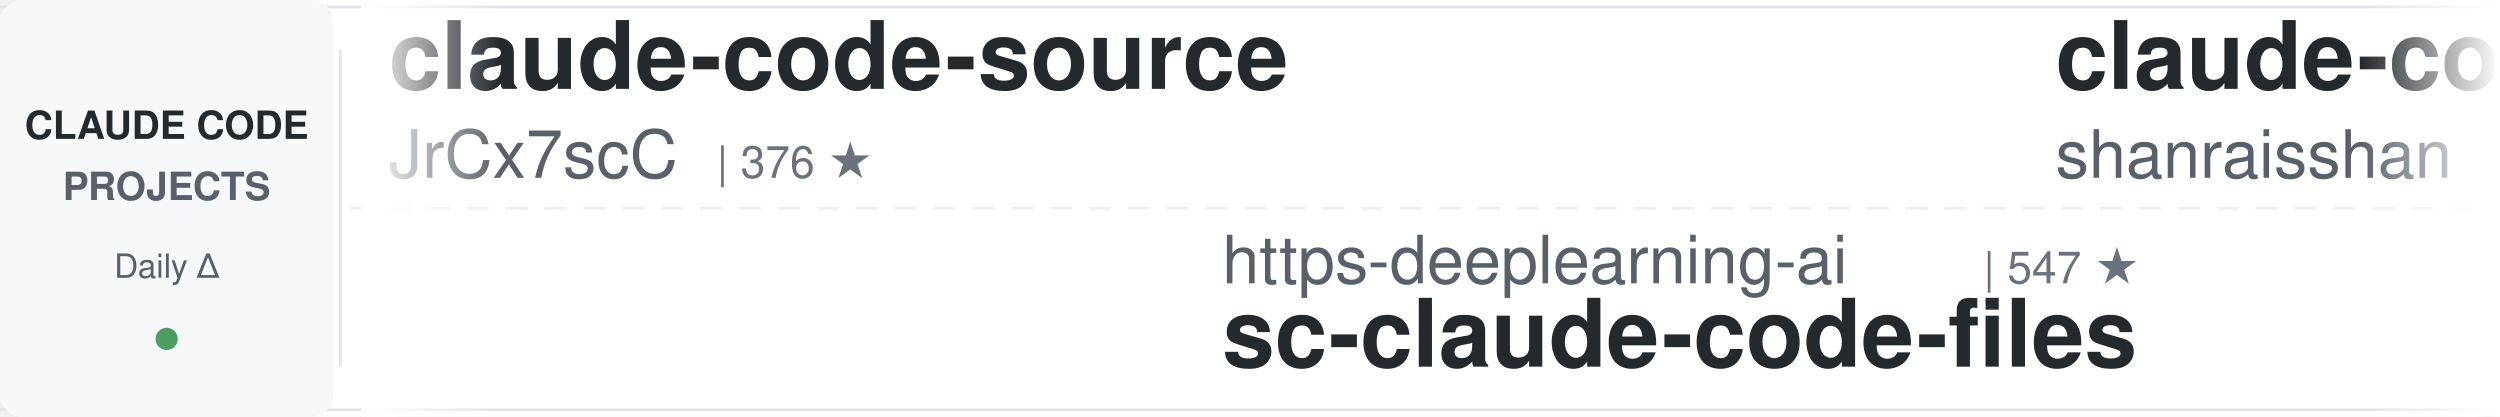
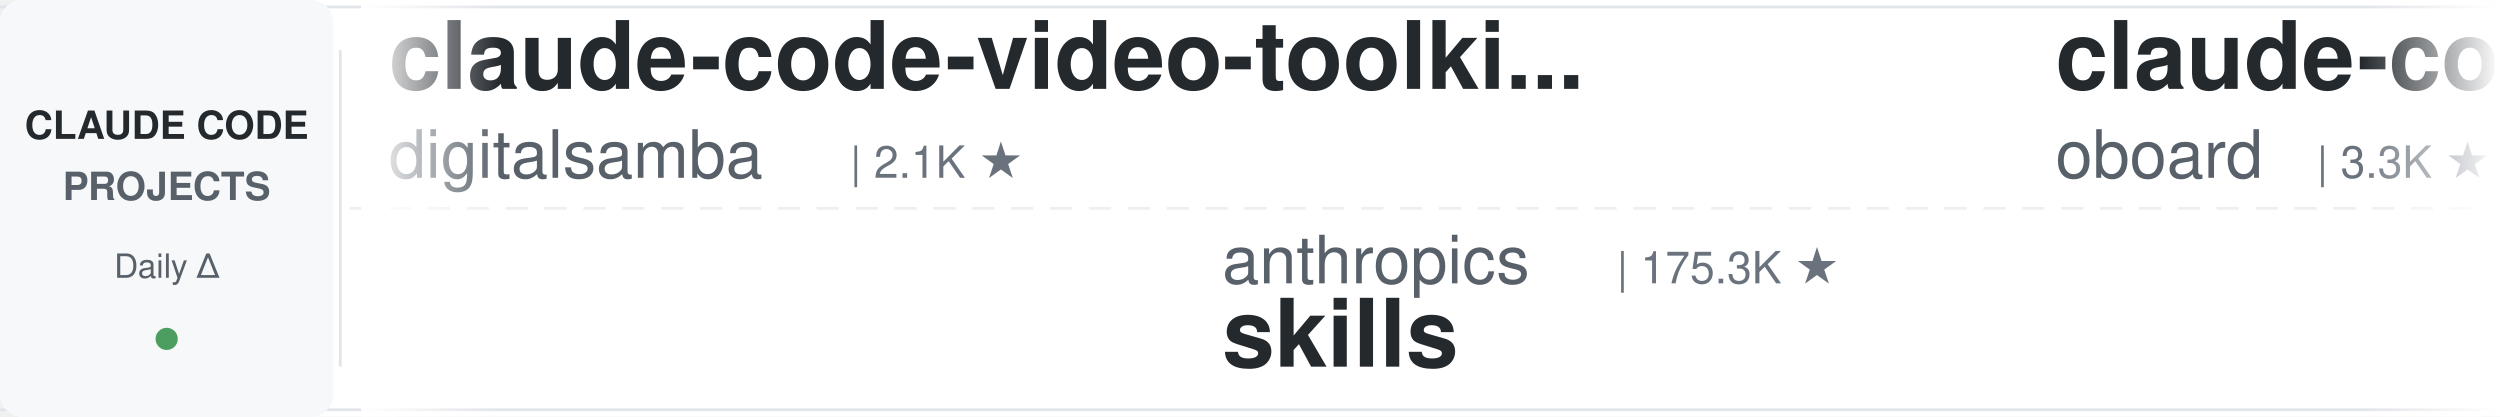
<svg xmlns="http://www.w3.org/2000/svg" width="900" height="150">
  <defs>
    <linearGradient id="leftFade" x1="0%" y1="0%" x2="100%" y2="0%">
      <stop offset="0%" style="stop-color:#ffffff;stop-opacity:1" />
      <stop offset="100%" style="stop-color:#ffffff;stop-opacity:0" />
    </linearGradient>
    <linearGradient id="rightFade" x1="0%" y1="0%" x2="100%" y2="0%">
      <stop offset="0%" style="stop-color:#ffffff;stop-opacity:0" />
      <stop offset="100%" style="stop-color:#ffffff;stop-opacity:1" />
    </linearGradient>
  </defs>
  <rect width="900" height="150" fill="#ffffff" rx="8" />
  <rect x="0" y="2" width="900" height="1" fill="#e1e4e8" />
  <rect x="0" y="147" width="900" height="1" fill="#e1e4e8" />
  <line x1="0" y1="75" x2="900" y2="75" stroke="#e1e4e8" stroke-width="1" stroke-dasharray="8 6" opacity="0.6" />
  <rect x="0" y="0" width="120" height="150" fill="#f6f8fa" rx="8" />
  <text x="60" y="50" font-family="-apple-system, BlinkMacSystemFont, 'Segoe UI', Helvetica, Arial, sans-serif" font-size="14" font-weight="600" fill="#24292e" text-anchor="middle">CLAUDE CODE</text>
  <text x="60" y="72" font-family="-apple-system, BlinkMacSystemFont, 'Segoe UI', Helvetica, Arial, sans-serif" font-size="14" font-weight="600" fill="#586069" text-anchor="middle">PROJECTS</text>
  <text x="60" y="100" font-family="-apple-system, BlinkMacSystemFont, 'Segoe UI', Helvetica, Arial, sans-serif" font-size="12" font-weight="500" fill="#586069" text-anchor="middle">Daily Δ</text>
  <circle cx="60" cy="122" r="4" fill="#22863a" opacity="0.8" />
  <rect x="122" y="18" width="1" height="114" fill="#e1e4e8" />
  <clipPath id="tickerClip">
    <rect x="130" y="0" width="770" height="150" />
  </clipPath>
  <g clip-path="url(#tickerClip)">
    <g id="tickerItems">
      <animateTransform attributeName="transform" attributeType="XML" type="translate" from="0 0" to="-3000 0" dur="54s" repeatCount="indefinite" />
      <g transform="translate(0, 0)">
-         <text x="140" y="32" font-family="-apple-system, BlinkMacSystemFont, 'Segoe UI', Helvetica, Arial, sans-serif" font-size="34" font-weight="600" fill="#24292e">claude-code-source</text>
-         <text x="140" y="64" font-family="-apple-system, BlinkMacSystemFont, 'Segoe UI', Helvetica, Arial, sans-serif" font-size="24" font-weight="400" fill="#586069">JrCx7scC</text>
-         <text x="258" y="64" font-family="-apple-system, BlinkMacSystemFont, 'Segoe UI', Helvetica, Arial, sans-serif" font-size="16" font-weight="500" fill="#6a737d">| 376 ★</text>
+         <text x="140" y="32" font-family="-apple-system, BlinkMacSystemFont, 'Segoe UI', Helvetica, Arial, sans-serif" font-size="34" font-weight="600" fill="#24292e">claude-code-video-toolki...</text>
+         <text x="140" y="64" font-family="-apple-system, BlinkMacSystemFont, 'Segoe UI', Helvetica, Arial, sans-serif" font-size="24" font-weight="400" fill="#586069">digitalsamba</text>
+         <text x="306" y="64" font-family="-apple-system, BlinkMacSystemFont, 'Segoe UI', Helvetica, Arial, sans-serif" font-size="16" font-weight="500" fill="#6a737d">| 2.1K ★</text>
      </g>
      <g transform="translate(300, 0)">
-         <text x="140" y="102" font-family="-apple-system, BlinkMacSystemFont, 'Segoe UI', Helvetica, Arial, sans-serif" font-size="24" font-weight="400" fill="#586069">https-deeplearning-ai</text>
-         <text x="414" y="102" font-family="-apple-system, BlinkMacSystemFont, 'Segoe UI', Helvetica, Arial, sans-serif" font-size="16" font-weight="500" fill="#6a737d">| 547 ★</text>
-         <text x="140" y="132" font-family="-apple-system, BlinkMacSystemFont, 'Segoe UI', Helvetica, Arial, sans-serif" font-size="34" font-weight="600" fill="#24292e">sc-claude-code-files</text>
+         <text x="140" y="102" font-family="-apple-system, BlinkMacSystemFont, 'Segoe UI', Helvetica, Arial, sans-serif" font-size="24" font-weight="400" fill="#586069">anthropics</text>
+         <text x="282" y="102" font-family="-apple-system, BlinkMacSystemFont, 'Segoe UI', Helvetica, Arial, sans-serif" font-size="16" font-weight="500" fill="#6a737d">| 175.3K ★</text>
+         <text x="140" y="132" font-family="-apple-system, BlinkMacSystemFont, 'Segoe UI', Helvetica, Arial, sans-serif" font-size="34" font-weight="600" fill="#24292e">skills</text>
      </g>
      <g transform="translate(600, 0)">
-         <text x="140" y="32" font-family="-apple-system, BlinkMacSystemFont, 'Segoe UI', Helvetica, Arial, sans-serif" font-size="34" font-weight="600" fill="#24292e">claude-code-best-practic...</text>
-         <text x="140" y="64" font-family="-apple-system, BlinkMacSystemFont, 'Segoe UI', Helvetica, Arial, sans-serif" font-size="24" font-weight="400" fill="#586069">shanraisshan</text>
-         <text x="306" y="64" font-family="-apple-system, BlinkMacSystemFont, 'Segoe UI', Helvetica, Arial, sans-serif" font-size="16" font-weight="500" fill="#6a737d">| 65.8K ★</text>
+         <text x="140" y="32" font-family="-apple-system, BlinkMacSystemFont, 'Segoe UI', Helvetica, Arial, sans-serif" font-size="34" font-weight="600" fill="#24292e">claude-code-rev</text>
+         <text x="140" y="64" font-family="-apple-system, BlinkMacSystemFont, 'Segoe UI', Helvetica, Arial, sans-serif" font-size="24" font-weight="400" fill="#586069">oboard</text>
+         <text x="234" y="64" font-family="-apple-system, BlinkMacSystemFont, 'Segoe UI', Helvetica, Arial, sans-serif" font-size="16" font-weight="500" fill="#6a737d">| 3.3K ★</text>
      </g>
      <g transform="translate(900, 0)">
-         <text x="140" y="102" font-family="-apple-system, BlinkMacSystemFont, 'Segoe UI', Helvetica, Arial, sans-serif" font-size="24" font-weight="400" fill="#586069">zebbern</text>
-         <text x="246" y="102" font-family="-apple-system, BlinkMacSystemFont, 'Segoe UI', Helvetica, Arial, sans-serif" font-size="16" font-weight="500" fill="#6a737d">| 4.6K ★</text>
-         <text x="140" y="132" font-family="-apple-system, BlinkMacSystemFont, 'Segoe UI', Helvetica, Arial, sans-serif" font-size="34" font-weight="600" fill="#24292e">claude-code-guide</text>
+         <text x="140" y="102" font-family="-apple-system, BlinkMacSystemFont, 'Segoe UI', Helvetica, Arial, sans-serif" font-size="24" font-weight="400" fill="#586069">nicedreamzapp</text>
+         <text x="318" y="102" font-family="-apple-system, BlinkMacSystemFont, 'Segoe UI', Helvetica, Arial, sans-serif" font-size="16" font-weight="500" fill="#6a737d">| 3.3K ★</text>
+         <text x="140" y="132" font-family="-apple-system, BlinkMacSystemFont, 'Segoe UI', Helvetica, Arial, sans-serif" font-size="34" font-weight="600" fill="#24292e">claude-code-local</text>
      </g>
      <g transform="translate(1200, 0)">
-         <text x="140" y="32" font-family="-apple-system, BlinkMacSystemFont, 'Segoe UI', Helvetica, Arial, sans-serif" font-size="34" font-weight="600" fill="#24292e">claude-code-source</text>
-         <text x="140" y="64" font-family="-apple-system, BlinkMacSystemFont, 'Segoe UI', Helvetica, Arial, sans-serif" font-size="24" font-weight="400" fill="#586069">AprilNEA</text>
-         <text x="258" y="64" font-family="-apple-system, BlinkMacSystemFont, 'Segoe UI', Helvetica, Arial, sans-serif" font-size="16" font-weight="500" fill="#6a737d">| 391 ★</text>
-       </g>
-       <g transform="translate(1500, 0)">
-         <text x="140" y="102" font-family="-apple-system, BlinkMacSystemFont, 'Segoe UI', Helvetica, Arial, sans-serif" font-size="24" font-weight="400" fill="#586069">frankbria</text>
-         <text x="270" y="102" font-family="-apple-system, BlinkMacSystemFont, 'Segoe UI', Helvetica, Arial, sans-serif" font-size="16" font-weight="500" fill="#6a737d">| 9.6K ★</text>
-         <text x="140" y="132" font-family="-apple-system, BlinkMacSystemFont, 'Segoe UI', Helvetica, Arial, sans-serif" font-size="34" font-weight="600" fill="#24292e">ralph-claude-code</text>
-       </g>
-       <g transform="translate(1800, 0)">
        <text x="140" y="32" font-family="-apple-system, BlinkMacSystemFont, 'Segoe UI', Helvetica, Arial, sans-serif" font-size="34" font-weight="600" fill="#24292e">claude-code-proxy</text>
        <text x="140" y="64" font-family="-apple-system, BlinkMacSystemFont, 'Segoe UI', Helvetica, Arial, sans-serif" font-size="24" font-weight="400" fill="#586069">1rgs</text>
        <text x="210" y="64" font-family="-apple-system, BlinkMacSystemFont, 'Segoe UI', Helvetica, Arial, sans-serif" font-size="16" font-weight="500" fill="#6a737d">| 3.7K ★</text>
      </g>
+       <g transform="translate(1500, 0)">
+         <text x="140" y="102" font-family="-apple-system, BlinkMacSystemFont, 'Segoe UI', Helvetica, Arial, sans-serif" font-size="24" font-weight="400" fill="#586069">kodu-ai</text>
+         <text x="246" y="102" font-family="-apple-system, BlinkMacSystemFont, 'Segoe UI', Helvetica, Arial, sans-serif" font-size="16" font-weight="500" fill="#6a737d">| 5.2K ★</text>
+         <text x="140" y="132" font-family="-apple-system, BlinkMacSystemFont, 'Segoe UI', Helvetica, Arial, sans-serif" font-size="34" font-weight="600" fill="#24292e">claude-coder</text>
+       </g>
+       <g transform="translate(1800, 0)">
+         <text x="140" y="32" font-family="-apple-system, BlinkMacSystemFont, 'Segoe UI', Helvetica, Arial, sans-serif" font-size="34" font-weight="600" fill="#24292e">claude-code-proxy</text>
+         <text x="140" y="64" font-family="-apple-system, BlinkMacSystemFont, 'Segoe UI', Helvetica, Arial, sans-serif" font-size="24" font-weight="400" fill="#586069">fuergaosi233</text>
+         <text x="306" y="64" font-family="-apple-system, BlinkMacSystemFont, 'Segoe UI', Helvetica, Arial, sans-serif" font-size="16" font-weight="500" fill="#6a737d">| 2.8K ★</text>
+       </g>
      <g transform="translate(2100, 0)">
-         <text x="140" y="102" font-family="-apple-system, BlinkMacSystemFont, 'Segoe UI', Helvetica, Arial, sans-serif" font-size="24" font-weight="400" fill="#586069">Cranot</text>
-         <text x="234" y="102" font-family="-apple-system, BlinkMacSystemFont, 'Segoe UI', Helvetica, Arial, sans-serif" font-size="16" font-weight="500" fill="#6a737d">| 2.9K ★</text>
-         <text x="140" y="132" font-family="-apple-system, BlinkMacSystemFont, 'Segoe UI', Helvetica, Arial, sans-serif" font-size="34" font-weight="600" fill="#24292e">claude-code-guide</text>
-       </g>
-       <g transform="translate(2400, 0)">
-         <text x="140" y="32" font-family="-apple-system, BlinkMacSystemFont, 'Segoe UI', Helvetica, Arial, sans-serif" font-size="34" font-weight="600" fill="#24292e">claude-code-prompts</text>
-         <text x="140" y="64" font-family="-apple-system, BlinkMacSystemFont, 'Segoe UI', Helvetica, Arial, sans-serif" font-size="24" font-weight="400" fill="#586069">repowise-dev</text>
-         <text x="306" y="64" font-family="-apple-system, BlinkMacSystemFont, 'Segoe UI', Helvetica, Arial, sans-serif" font-size="16" font-weight="500" fill="#6a737d">| 1.2K ★</text>
-       </g>
-       <g transform="translate(2700, 0)">
        <text x="140" y="102" font-family="-apple-system, BlinkMacSystemFont, 'Segoe UI', Helvetica, Arial, sans-serif" font-size="24" font-weight="400" fill="#586069">Pimzino</text>
        <text x="246" y="102" font-family="-apple-system, BlinkMacSystemFont, 'Segoe UI', Helvetica, Arial, sans-serif" font-size="16" font-weight="500" fill="#6a737d">| 3.9K ★</text>
        <text x="140" y="132" font-family="-apple-system, BlinkMacSystemFont, 'Segoe UI', Helvetica, Arial, sans-serif" font-size="34" font-weight="600" fill="#24292e">claude-code-spec-workflo...</text>
      </g>
+       <g transform="translate(2400, 0)">
+         <text x="140" y="32" font-family="-apple-system, BlinkMacSystemFont, 'Segoe UI', Helvetica, Arial, sans-serif" font-size="34" font-weight="600" fill="#24292e">arcads-claude-code</text>
+         <text x="140" y="64" font-family="-apple-system, BlinkMacSystemFont, 'Segoe UI', Helvetica, Arial, sans-serif" font-size="24" font-weight="400" fill="#586069">krusemediallc</text>
+         <text x="318" y="64" font-family="-apple-system, BlinkMacSystemFont, 'Segoe UI', Helvetica, Arial, sans-serif" font-size="16" font-weight="500" fill="#6a737d">| 1.5K ★</text>
+       </g>
+       <g transform="translate(2700, 0)">
+         <text x="140" y="102" font-family="-apple-system, BlinkMacSystemFont, 'Segoe UI', Helvetica, Arial, sans-serif" font-size="24" font-weight="400" fill="#586069">ChrisWiles</text>
+         <text x="282" y="102" font-family="-apple-system, BlinkMacSystemFont, 'Segoe UI', Helvetica, Arial, sans-serif" font-size="16" font-weight="500" fill="#6a737d">| 6.1K ★</text>
+         <text x="140" y="132" font-family="-apple-system, BlinkMacSystemFont, 'Segoe UI', Helvetica, Arial, sans-serif" font-size="34" font-weight="600" fill="#24292e">claude-code-showcase</text>
+       </g>
      <g transform="translate(3000, 0)">
-         <text x="140" y="32" font-family="-apple-system, BlinkMacSystemFont, 'Segoe UI', Helvetica, Arial, sans-serif" font-size="34" font-weight="600" fill="#24292e">claude-code-source</text>
-         <text x="140" y="64" font-family="-apple-system, BlinkMacSystemFont, 'Segoe UI', Helvetica, Arial, sans-serif" font-size="24" font-weight="400" fill="#586069">JrCx7scC</text>
-         <text x="258" y="64" font-family="-apple-system, BlinkMacSystemFont, 'Segoe UI', Helvetica, Arial, sans-serif" font-size="16" font-weight="500" fill="#6a737d">| 376 ★</text>
+         <text x="140" y="32" font-family="-apple-system, BlinkMacSystemFont, 'Segoe UI', Helvetica, Arial, sans-serif" font-size="34" font-weight="600" fill="#24292e">claude-code-video-toolki...</text>
+         <text x="140" y="64" font-family="-apple-system, BlinkMacSystemFont, 'Segoe UI', Helvetica, Arial, sans-serif" font-size="24" font-weight="400" fill="#586069">digitalsamba</text>
+         <text x="306" y="64" font-family="-apple-system, BlinkMacSystemFont, 'Segoe UI', Helvetica, Arial, sans-serif" font-size="16" font-weight="500" fill="#6a737d">| 2.1K ★</text>
      </g>
      <g transform="translate(3300, 0)">
-         <text x="140" y="102" font-family="-apple-system, BlinkMacSystemFont, 'Segoe UI', Helvetica, Arial, sans-serif" font-size="24" font-weight="400" fill="#586069">https-deeplearning-ai</text>
-         <text x="414" y="102" font-family="-apple-system, BlinkMacSystemFont, 'Segoe UI', Helvetica, Arial, sans-serif" font-size="16" font-weight="500" fill="#6a737d">| 547 ★</text>
-         <text x="140" y="132" font-family="-apple-system, BlinkMacSystemFont, 'Segoe UI', Helvetica, Arial, sans-serif" font-size="34" font-weight="600" fill="#24292e">sc-claude-code-files</text>
+         <text x="140" y="102" font-family="-apple-system, BlinkMacSystemFont, 'Segoe UI', Helvetica, Arial, sans-serif" font-size="24" font-weight="400" fill="#586069">anthropics</text>
+         <text x="282" y="102" font-family="-apple-system, BlinkMacSystemFont, 'Segoe UI', Helvetica, Arial, sans-serif" font-size="16" font-weight="500" fill="#6a737d">| 175.3K ★</text>
+         <text x="140" y="132" font-family="-apple-system, BlinkMacSystemFont, 'Segoe UI', Helvetica, Arial, sans-serif" font-size="34" font-weight="600" fill="#24292e">skills</text>
      </g>
      <g transform="translate(3600, 0)">
-         <text x="140" y="32" font-family="-apple-system, BlinkMacSystemFont, 'Segoe UI', Helvetica, Arial, sans-serif" font-size="34" font-weight="600" fill="#24292e">claude-code-best-practic...</text>
-         <text x="140" y="64" font-family="-apple-system, BlinkMacSystemFont, 'Segoe UI', Helvetica, Arial, sans-serif" font-size="24" font-weight="400" fill="#586069">shanraisshan</text>
-         <text x="306" y="64" font-family="-apple-system, BlinkMacSystemFont, 'Segoe UI', Helvetica, Arial, sans-serif" font-size="16" font-weight="500" fill="#6a737d">| 65.8K ★</text>
+         <text x="140" y="32" font-family="-apple-system, BlinkMacSystemFont, 'Segoe UI', Helvetica, Arial, sans-serif" font-size="34" font-weight="600" fill="#24292e">claude-code-rev</text>
+         <text x="140" y="64" font-family="-apple-system, BlinkMacSystemFont, 'Segoe UI', Helvetica, Arial, sans-serif" font-size="24" font-weight="400" fill="#586069">oboard</text>
+         <text x="234" y="64" font-family="-apple-system, BlinkMacSystemFont, 'Segoe UI', Helvetica, Arial, sans-serif" font-size="16" font-weight="500" fill="#6a737d">| 3.3K ★</text>
      </g>
      <g transform="translate(3900, 0)">
-         <text x="140" y="102" font-family="-apple-system, BlinkMacSystemFont, 'Segoe UI', Helvetica, Arial, sans-serif" font-size="24" font-weight="400" fill="#586069">zebbern</text>
-         <text x="246" y="102" font-family="-apple-system, BlinkMacSystemFont, 'Segoe UI', Helvetica, Arial, sans-serif" font-size="16" font-weight="500" fill="#6a737d">| 4.6K ★</text>
-         <text x="140" y="132" font-family="-apple-system, BlinkMacSystemFont, 'Segoe UI', Helvetica, Arial, sans-serif" font-size="34" font-weight="600" fill="#24292e">claude-code-guide</text>
+         <text x="140" y="102" font-family="-apple-system, BlinkMacSystemFont, 'Segoe UI', Helvetica, Arial, sans-serif" font-size="24" font-weight="400" fill="#586069">nicedreamzapp</text>
+         <text x="318" y="102" font-family="-apple-system, BlinkMacSystemFont, 'Segoe UI', Helvetica, Arial, sans-serif" font-size="16" font-weight="500" fill="#6a737d">| 3.3K ★</text>
+         <text x="140" y="132" font-family="-apple-system, BlinkMacSystemFont, 'Segoe UI', Helvetica, Arial, sans-serif" font-size="34" font-weight="600" fill="#24292e">claude-code-local</text>
      </g>
    </g>
  </g>
  <rect x="130" y="0" width="50" height="150" fill="url(#leftFade)" />
  <rect x="850" y="0" width="50" height="150" fill="url(#rightFade)" />
</svg>
